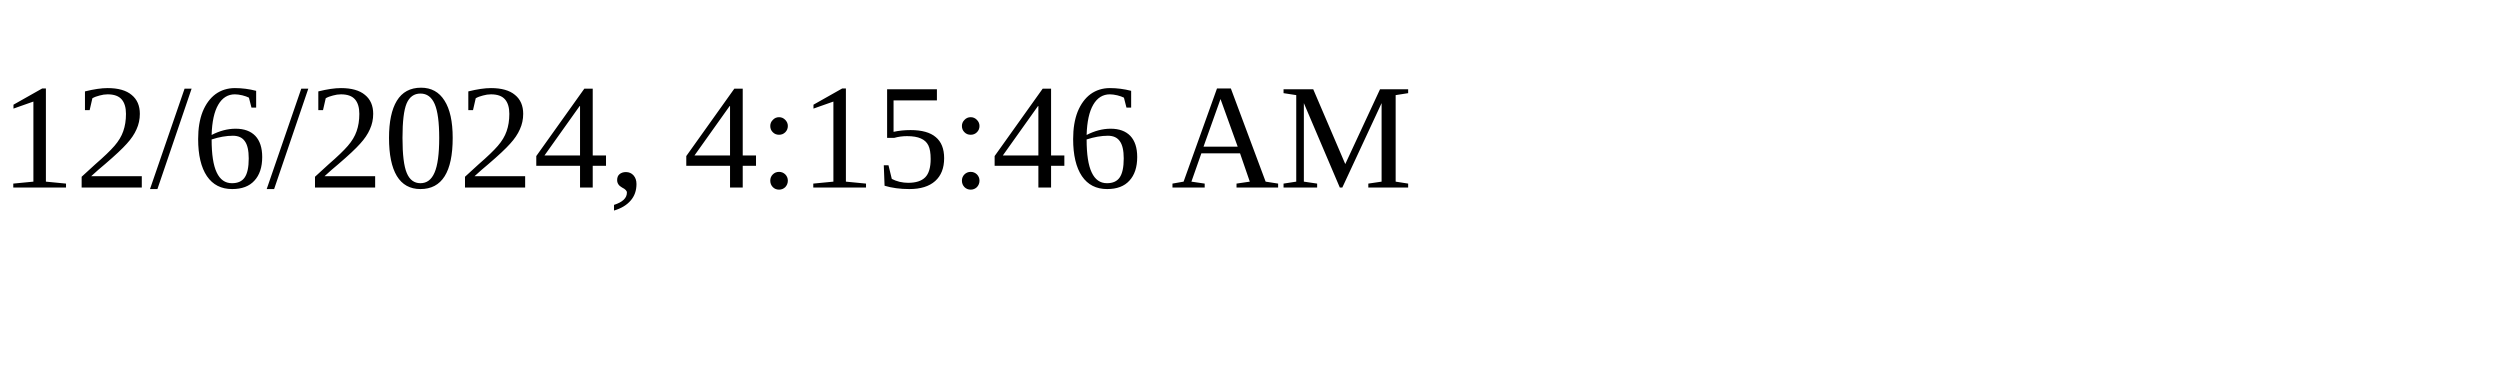
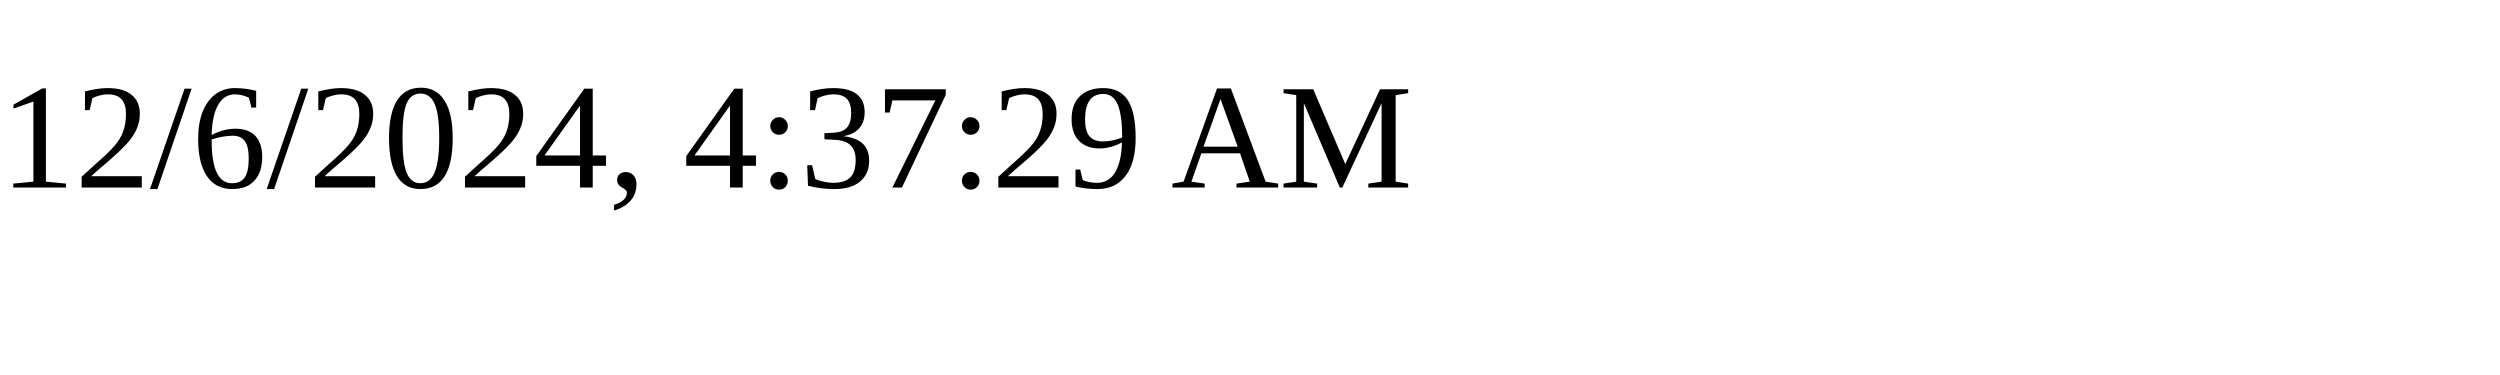
<svg xmlns="http://www.w3.org/2000/svg" height="30" width="200">
-   <text x="0" y="15">12/6/2024, 4:15:46 AM</text>
+   <text x="0" y="15">12/6/2024, 4:37:29 AM</text>
</svg>
